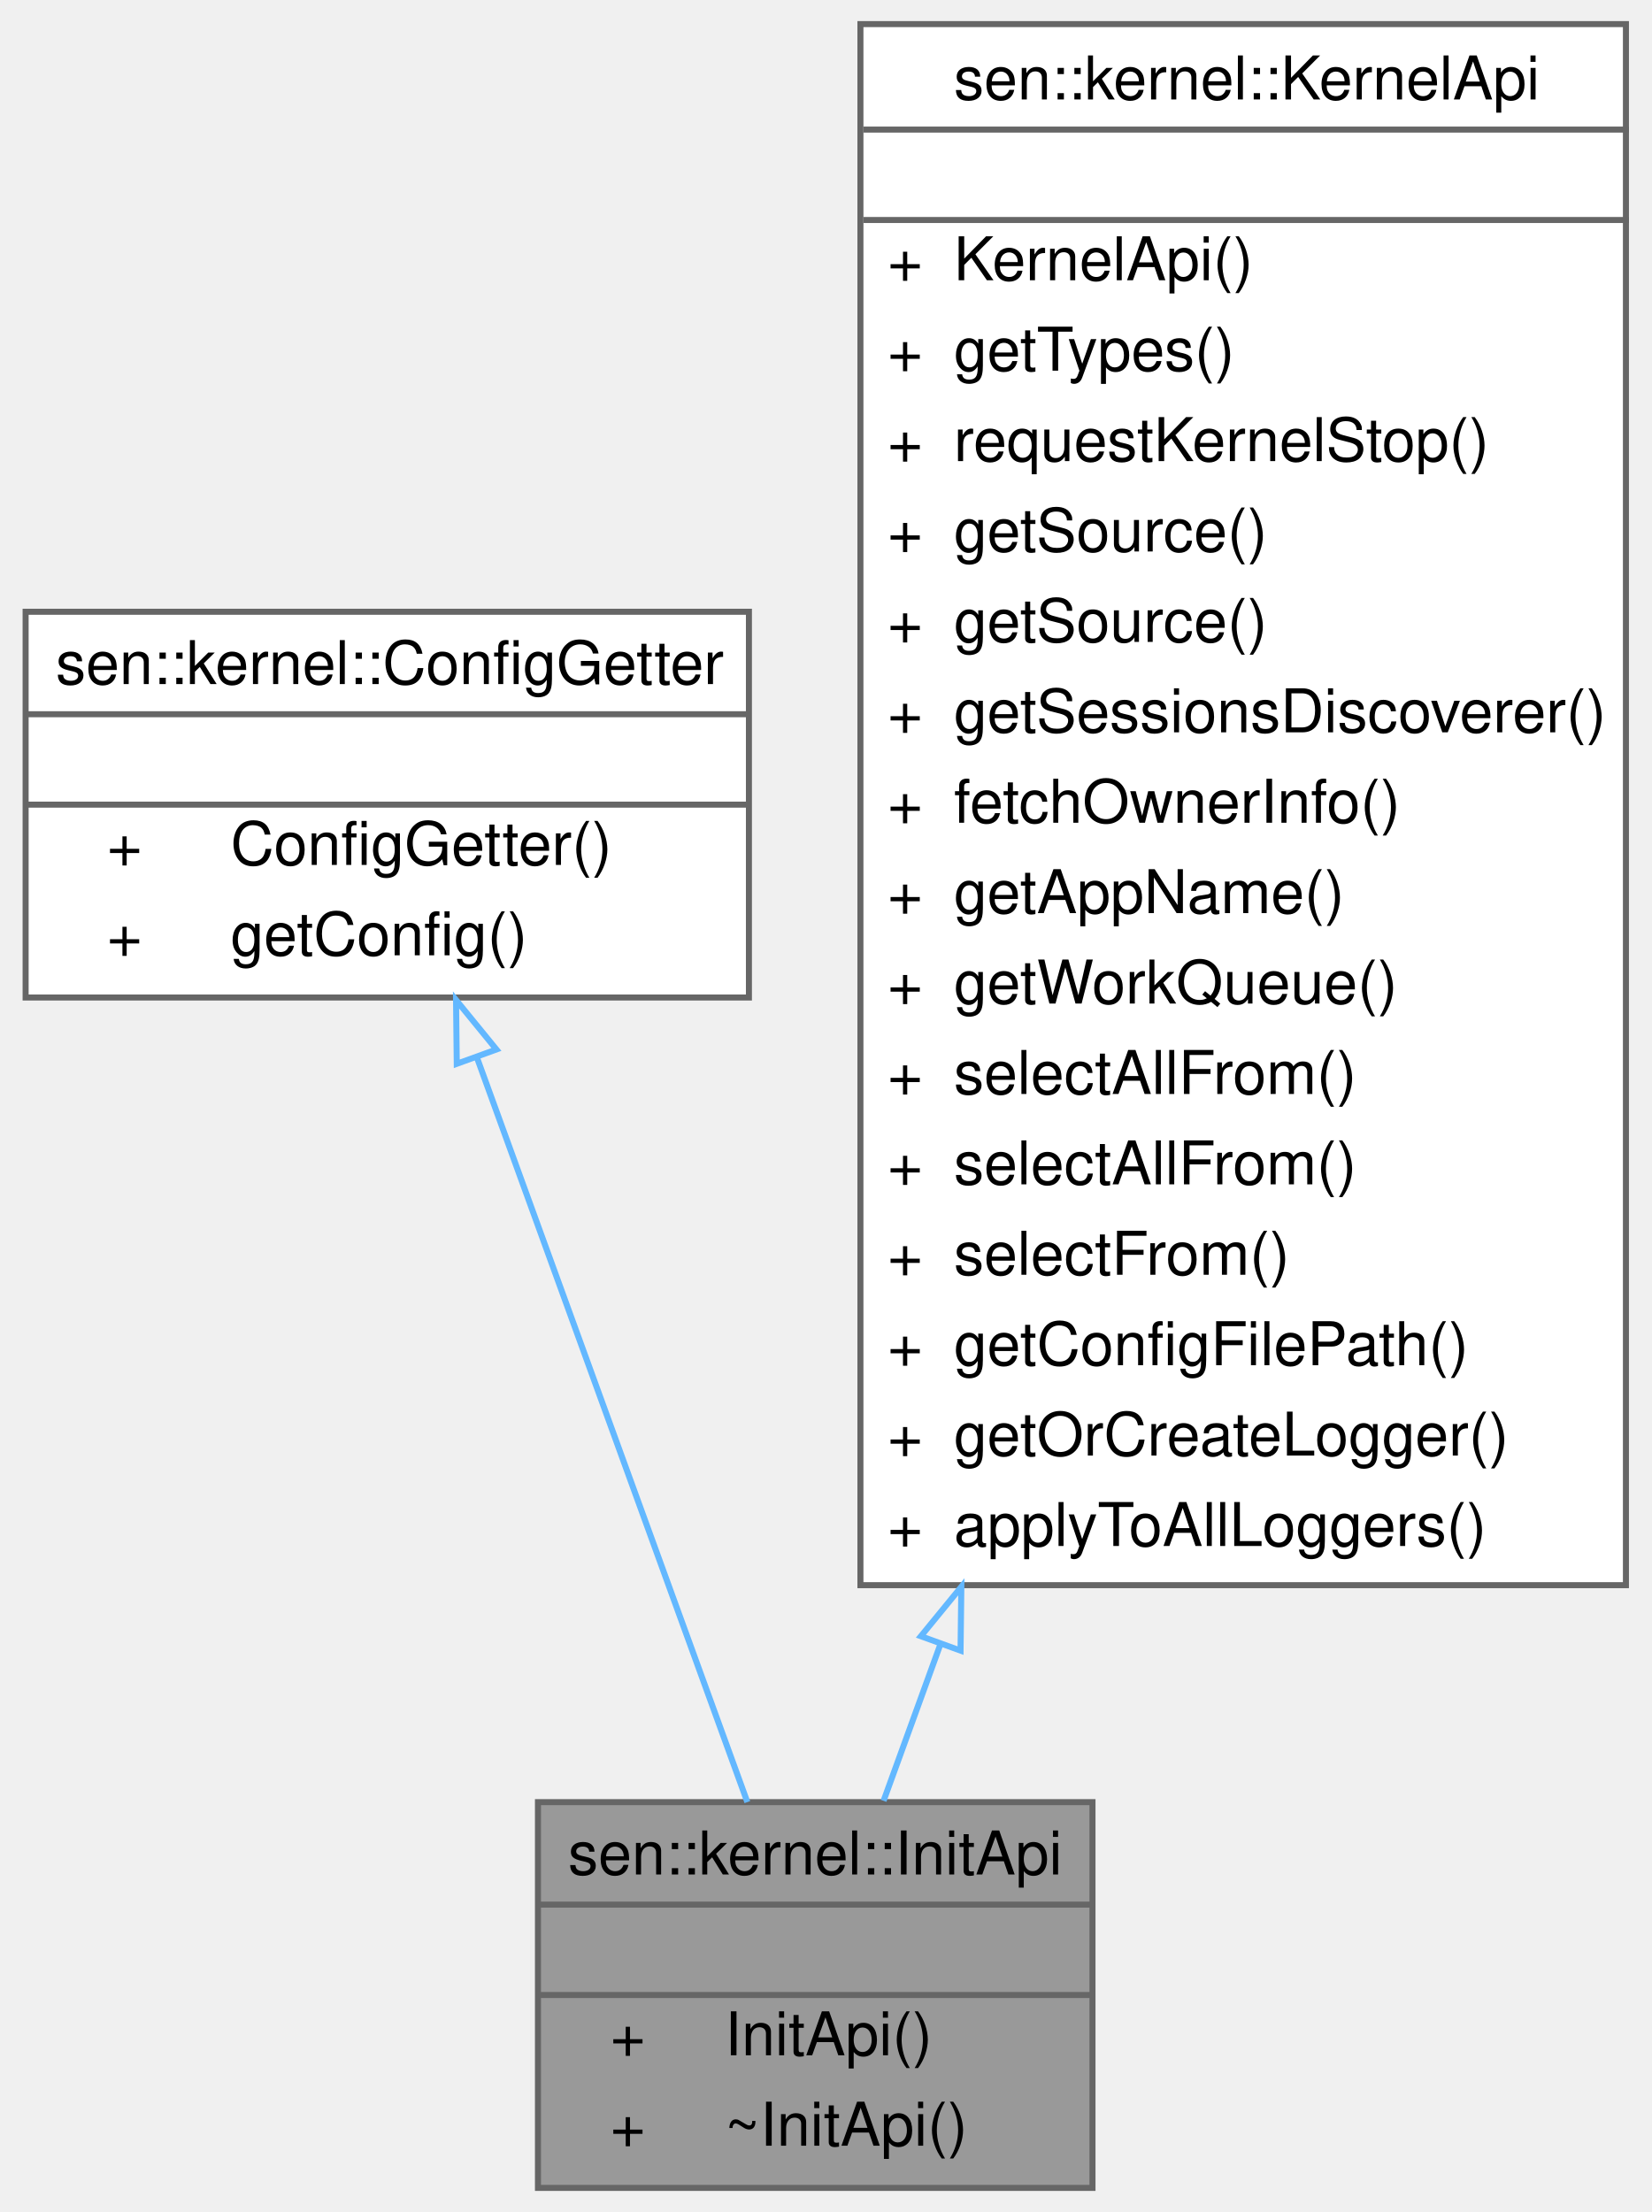
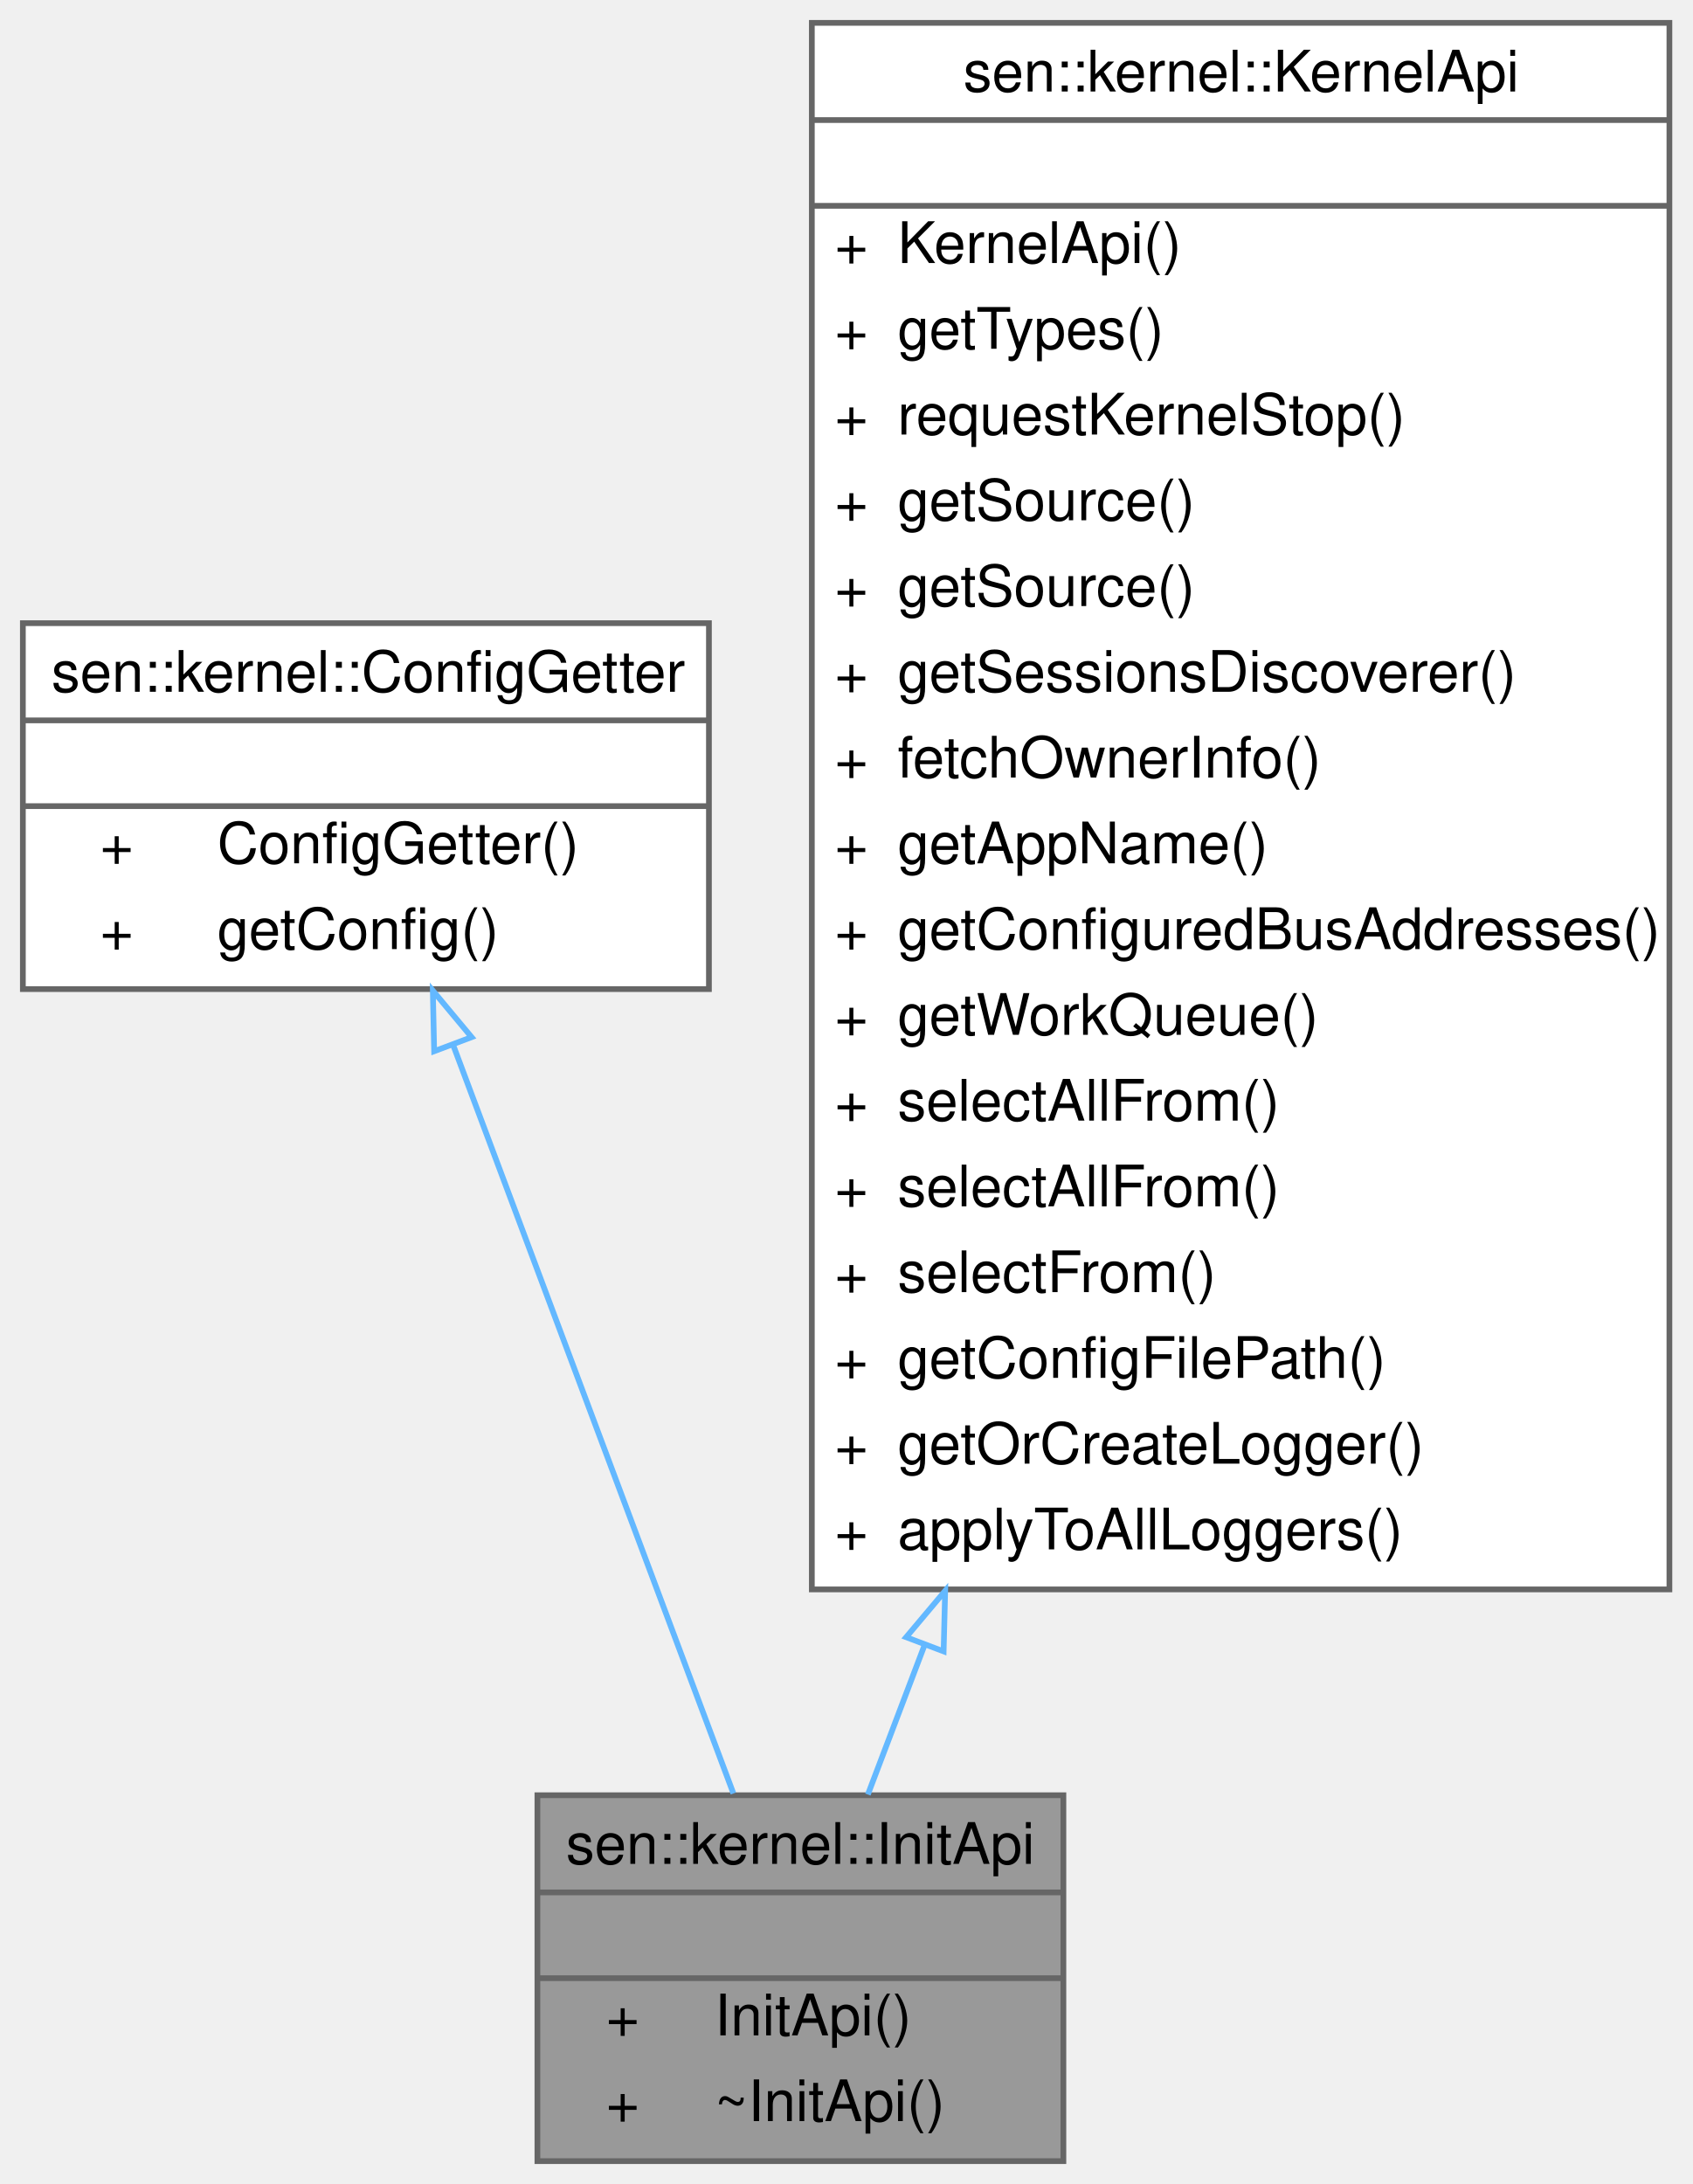
- <svg xmlns="http://www.w3.org/2000/svg" xmlns:xlink="http://www.w3.org/1999/xlink" width="274pt" height="367pt" viewBox="0.00 0.00 273.50 367.00">
-   <g id="graph0" class="graph" transform="scale(1 1) rotate(0) translate(4 363)">
+ <svg xmlns="http://www.w3.org/2000/svg" xmlns:xlink="http://www.w3.org/1999/xlink" width="296pt" height="382pt" viewBox="0.00 0.00 296.00 382.00">
+   <g id="graph0" class="graph" transform="scale(1 1) rotate(0) translate(4 378)">
    <g id="Node000001" class="node">
      <g id="a_Node000001">
        <a xlink:title="What can be done when initializing a component.">
-           <polygon fill="#999999" stroke="transparent" points="177,-64 85,-64 85,0 177,0 177,-64" />
-           <text text-anchor="start" x="90" y="-52" font-family="Helvetica,sans-Serif" font-size="10.00">sen::kernel::InitApi</text>
-           <text text-anchor="start" x="129" y="-37" font-family="Helvetica,sans-Serif" font-size="10.00"> </text>
-           <text text-anchor="start" x="97" y="-22" font-family="Helvetica,sans-Serif" font-size="10.00">+</text>
-           <text text-anchor="start" x="116" y="-22" font-family="Helvetica,sans-Serif" font-size="10.00">InitApi()</text>
-           <text text-anchor="start" x="97" y="-7" font-family="Helvetica,sans-Serif" font-size="10.00">+</text>
-           <text text-anchor="start" x="116" y="-7" font-family="Helvetica,sans-Serif" font-size="10.00">~InitApi()</text>
-           <polygon fill="#666666" stroke="#666666" points="85,-47 85,-47 177,-47 177,-47 85,-47" />
-           <polygon fill="#666666" stroke="#666666" points="85,-32 85,-32 177,-32 177,-32 85,-32" />
-           <polygon fill="none" stroke="#666666" points="85,0 85,-64 177,-64 177,0 85,0" />
+           <polygon fill="#999999" stroke="transparent" points="182,-64 90,-64 90,0 182,0 182,-64" />
+           <text text-anchor="start" x="95" y="-52" font-family="Helvetica,sans-Serif" font-size="10.00">sen::kernel::InitApi</text>
+           <text text-anchor="start" x="134" y="-37" font-family="Helvetica,sans-Serif" font-size="10.00"> </text>
+           <text text-anchor="start" x="102" y="-22" font-family="Helvetica,sans-Serif" font-size="10.00">+</text>
+           <text text-anchor="start" x="121" y="-22" font-family="Helvetica,sans-Serif" font-size="10.00">InitApi()</text>
+           <text text-anchor="start" x="102" y="-7" font-family="Helvetica,sans-Serif" font-size="10.00">+</text>
+           <text text-anchor="start" x="121" y="-7" font-family="Helvetica,sans-Serif" font-size="10.00">~InitApi()</text>
+           <polygon fill="#666666" stroke="#666666" points="90,-47 90,-47 182,-47 182,-47 90,-47" />
+           <polygon fill="#666666" stroke="#666666" points="90,-32 90,-32 182,-32 182,-32 90,-32" />
+           <polygon fill="none" stroke="#666666" points="90,0 90,-64 182,-64 182,0 90,0" />
        </a>
      </g>
    </g>
    <g id="Node000002" class="node">
      <g id="a_Node000002">
        <a xlink:href="classsen_1_1kernel_1_1_config_getter.html" target="_top" xlink:title="Allows for fetching configuration parameters.">
-           <polygon fill="white" stroke="transparent" points="120,-261.5 0,-261.5 0,-197.5 120,-197.5 120,-261.5" />
-           <text text-anchor="start" x="5" y="-249.5" font-family="Helvetica,sans-Serif" font-size="10.00">sen::kernel::ConfigGetter</text>
-           <text text-anchor="start" x="58" y="-234.5" font-family="Helvetica,sans-Serif" font-size="10.00"> </text>
-           <text text-anchor="start" x="13.5" y="-219.5" font-family="Helvetica,sans-Serif" font-size="10.00">+</text>
-           <text text-anchor="start" x="34" y="-219.5" font-family="Helvetica,sans-Serif" font-size="10.00">ConfigGetter()</text>
-           <text text-anchor="start" x="13.5" y="-204.5" font-family="Helvetica,sans-Serif" font-size="10.00">+</text>
-           <text text-anchor="start" x="34" y="-204.5" font-family="Helvetica,sans-Serif" font-size="10.00">getConfig()</text>
-           <polygon fill="#666666" stroke="#666666" points="0,-244.5 0,-244.5 120,-244.5 120,-244.5 0,-244.5" />
-           <polygon fill="#666666" stroke="#666666" points="0,-229.5 0,-229.5 120,-229.5 120,-229.5 0,-229.5" />
-           <polygon fill="none" stroke="#666666" points="0,-197.5 0,-261.5 120,-261.5 120,-197.5 0,-197.5" />
+           <polygon fill="white" stroke="transparent" points="120,-269 0,-269 0,-205 120,-205 120,-269" />
+           <text text-anchor="start" x="5" y="-257" font-family="Helvetica,sans-Serif" font-size="10.00">sen::kernel::ConfigGetter</text>
+           <text text-anchor="start" x="58" y="-242" font-family="Helvetica,sans-Serif" font-size="10.00"> </text>
+           <text text-anchor="start" x="13.5" y="-227" font-family="Helvetica,sans-Serif" font-size="10.00">+</text>
+           <text text-anchor="start" x="34" y="-227" font-family="Helvetica,sans-Serif" font-size="10.00">ConfigGetter()</text>
+           <text text-anchor="start" x="13.5" y="-212" font-family="Helvetica,sans-Serif" font-size="10.00">+</text>
+           <text text-anchor="start" x="34" y="-212" font-family="Helvetica,sans-Serif" font-size="10.00">getConfig()</text>
+           <polygon fill="#666666" stroke="#666666" points="0,-252 0,-252 120,-252 120,-252 0,-252" />
+           <polygon fill="#666666" stroke="#666666" points="0,-237 0,-237 120,-237 120,-237 0,-237" />
+           <polygon fill="none" stroke="#666666" points="0,-205 0,-269 120,-269 120,-205 0,-205" />
        </a>
      </g>
    </g>
    <g id="edge1_Node000001_Node000002" class="edge">
      <g id="a_edge1_Node000001_Node000002">
        <a xlink:title=" ">
-           <path fill="none" stroke="#63b8ff" d="M74.84,-187.64C88.22,-150.8 107.6,-97.44 119.74,-64.01" />
-           <polygon fill="none" stroke="#63b8ff" points="71.53,-186.5 71.41,-197.09 78.11,-188.88 71.53,-186.5" />
+           <path fill="none" stroke="#63b8ff" d="M75.22,-195.33C89.68,-156.72 111.11,-99.49 124.28,-64.31" />
+           <polygon fill="none" stroke="#63b8ff" points="71.94,-194.13 71.71,-204.73 78.49,-196.59 71.94,-194.13" />
        </a>
      </g>
    </g>
    <g id="Node000003" class="node">
      <g id="a_Node000003">
        <a xlink:href="classsen_1_1kernel_1_1_kernel_api.html" target="_top" xlink:title="User-facing kernel functions.">
-           <polygon fill="white" stroke="transparent" points="265.5,-359 138.5,-359 138.5,-100 265.5,-100 265.5,-359" />
-           <text text-anchor="start" x="154" y="-346.5" font-family="Helvetica,sans-Serif" font-size="10.00">sen::kernel::KernelApi</text>
-           <text text-anchor="start" x="200.5" y="-331.5" font-family="Helvetica,sans-Serif" font-size="10.00"> </text>
-           <text text-anchor="start" x="143" y="-316.5" font-family="Helvetica,sans-Serif" font-size="10.00">+</text>
-           <text text-anchor="start" x="154" y="-316.5" font-family="Helvetica,sans-Serif" font-size="10.00">KernelApi()</text>
-           <text text-anchor="start" x="143" y="-301.5" font-family="Helvetica,sans-Serif" font-size="10.00">+</text>
-           <text text-anchor="start" x="154" y="-301.5" font-family="Helvetica,sans-Serif" font-size="10.00">getTypes()</text>
-           <text text-anchor="start" x="143" y="-286.5" font-family="Helvetica,sans-Serif" font-size="10.00">+</text>
-           <text text-anchor="start" x="154" y="-286.5" font-family="Helvetica,sans-Serif" font-size="10.00">requestKernelStop()</text>
-           <text text-anchor="start" x="143" y="-271.5" font-family="Helvetica,sans-Serif" font-size="10.00">+</text>
-           <text text-anchor="start" x="154" y="-271.5" font-family="Helvetica,sans-Serif" font-size="10.00">getSource()</text>
-           <text text-anchor="start" x="143" y="-256.5" font-family="Helvetica,sans-Serif" font-size="10.00">+</text>
-           <text text-anchor="start" x="154" y="-256.5" font-family="Helvetica,sans-Serif" font-size="10.00">getSource()</text>
-           <text text-anchor="start" x="143" y="-241.5" font-family="Helvetica,sans-Serif" font-size="10.00">+</text>
-           <text text-anchor="start" x="154" y="-241.5" font-family="Helvetica,sans-Serif" font-size="10.00">getSessionsDiscoverer()</text>
-           <text text-anchor="start" x="143" y="-226.5" font-family="Helvetica,sans-Serif" font-size="10.00">+</text>
-           <text text-anchor="start" x="154" y="-226.5" font-family="Helvetica,sans-Serif" font-size="10.00">fetchOwnerInfo()</text>
-           <text text-anchor="start" x="143" y="-211.5" font-family="Helvetica,sans-Serif" font-size="10.00">+</text>
-           <text text-anchor="start" x="154" y="-211.5" font-family="Helvetica,sans-Serif" font-size="10.00">getAppName()</text>
-           <text text-anchor="start" x="143" y="-196.5" font-family="Helvetica,sans-Serif" font-size="10.00">+</text>
-           <text text-anchor="start" x="154" y="-196.5" font-family="Helvetica,sans-Serif" font-size="10.00">getWorkQueue()</text>
-           <text text-anchor="start" x="143" y="-181.5" font-family="Helvetica,sans-Serif" font-size="10.00">+</text>
-           <text text-anchor="start" x="154" y="-181.5" font-family="Helvetica,sans-Serif" font-size="10.00">selectAllFrom()</text>
-           <text text-anchor="start" x="143" y="-166.5" font-family="Helvetica,sans-Serif" font-size="10.00">+</text>
-           <text text-anchor="start" x="154" y="-166.5" font-family="Helvetica,sans-Serif" font-size="10.00">selectAllFrom()</text>
-           <text text-anchor="start" x="143" y="-151.5" font-family="Helvetica,sans-Serif" font-size="10.00">+</text>
-           <text text-anchor="start" x="154" y="-151.5" font-family="Helvetica,sans-Serif" font-size="10.00">selectFrom()</text>
-           <text text-anchor="start" x="143" y="-136.5" font-family="Helvetica,sans-Serif" font-size="10.00">+</text>
-           <text text-anchor="start" x="154" y="-136.5" font-family="Helvetica,sans-Serif" font-size="10.00">getConfigFilePath()</text>
-           <text text-anchor="start" x="143" y="-121.5" font-family="Helvetica,sans-Serif" font-size="10.00">+</text>
-           <text text-anchor="start" x="154" y="-121.5" font-family="Helvetica,sans-Serif" font-size="10.00">getOrCreateLogger()</text>
-           <text text-anchor="start" x="143" y="-106.5" font-family="Helvetica,sans-Serif" font-size="10.00">+</text>
-           <text text-anchor="start" x="154" y="-106.5" font-family="Helvetica,sans-Serif" font-size="10.00">applyToAllLoggers()</text>
-           <polygon fill="#666666" stroke="#666666" points="139,-341.5 139,-341.5 266,-341.5 266,-341.5 139,-341.5" />
-           <polygon fill="#666666" stroke="#666666" points="139,-326.5 139,-326.5 266,-326.5 266,-326.5 139,-326.5" />
-           <polygon fill="none" stroke="#666666" points="138.5,-100 138.5,-359 265.5,-359 265.5,-100 138.5,-100" />
+           <polygon fill="white" stroke="transparent" points="288,-374 138,-374 138,-100 288,-100 288,-374" />
+           <text text-anchor="start" x="164.5" y="-362" font-family="Helvetica,sans-Serif" font-size="10.00">sen::kernel::KernelApi</text>
+           <text text-anchor="start" x="211" y="-347" font-family="Helvetica,sans-Serif" font-size="10.00"> </text>
+           <text text-anchor="start" x="142" y="-332" font-family="Helvetica,sans-Serif" font-size="10.00">+</text>
+           <text text-anchor="start" x="153" y="-332" font-family="Helvetica,sans-Serif" font-size="10.00">KernelApi()</text>
+           <text text-anchor="start" x="142" y="-317" font-family="Helvetica,sans-Serif" font-size="10.00">+</text>
+           <text text-anchor="start" x="153" y="-317" font-family="Helvetica,sans-Serif" font-size="10.00">getTypes()</text>
+           <text text-anchor="start" x="142" y="-302" font-family="Helvetica,sans-Serif" font-size="10.00">+</text>
+           <text text-anchor="start" x="153" y="-302" font-family="Helvetica,sans-Serif" font-size="10.00">requestKernelStop()</text>
+           <text text-anchor="start" x="142" y="-287" font-family="Helvetica,sans-Serif" font-size="10.00">+</text>
+           <text text-anchor="start" x="153" y="-287" font-family="Helvetica,sans-Serif" font-size="10.00">getSource()</text>
+           <text text-anchor="start" x="142" y="-272" font-family="Helvetica,sans-Serif" font-size="10.00">+</text>
+           <text text-anchor="start" x="153" y="-272" font-family="Helvetica,sans-Serif" font-size="10.00">getSource()</text>
+           <text text-anchor="start" x="142" y="-257" font-family="Helvetica,sans-Serif" font-size="10.00">+</text>
+           <text text-anchor="start" x="153" y="-257" font-family="Helvetica,sans-Serif" font-size="10.00">getSessionsDiscoverer()</text>
+           <text text-anchor="start" x="142" y="-242" font-family="Helvetica,sans-Serif" font-size="10.00">+</text>
+           <text text-anchor="start" x="153" y="-242" font-family="Helvetica,sans-Serif" font-size="10.00">fetchOwnerInfo()</text>
+           <text text-anchor="start" x="142" y="-227" font-family="Helvetica,sans-Serif" font-size="10.00">+</text>
+           <text text-anchor="start" x="153" y="-227" font-family="Helvetica,sans-Serif" font-size="10.00">getAppName()</text>
+           <text text-anchor="start" x="142" y="-212" font-family="Helvetica,sans-Serif" font-size="10.00">+</text>
+           <text text-anchor="start" x="153" y="-212" font-family="Helvetica,sans-Serif" font-size="10.00">getConfiguredBusAddresses()</text>
+           <text text-anchor="start" x="142" y="-197" font-family="Helvetica,sans-Serif" font-size="10.00">+</text>
+           <text text-anchor="start" x="153" y="-197" font-family="Helvetica,sans-Serif" font-size="10.00">getWorkQueue()</text>
+           <text text-anchor="start" x="142" y="-182" font-family="Helvetica,sans-Serif" font-size="10.00">+</text>
+           <text text-anchor="start" x="153" y="-182" font-family="Helvetica,sans-Serif" font-size="10.00">selectAllFrom()</text>
+           <text text-anchor="start" x="142" y="-167" font-family="Helvetica,sans-Serif" font-size="10.00">+</text>
+           <text text-anchor="start" x="153" y="-167" font-family="Helvetica,sans-Serif" font-size="10.00">selectAllFrom()</text>
+           <text text-anchor="start" x="142" y="-152" font-family="Helvetica,sans-Serif" font-size="10.00">+</text>
+           <text text-anchor="start" x="153" y="-152" font-family="Helvetica,sans-Serif" font-size="10.00">selectFrom()</text>
+           <text text-anchor="start" x="142" y="-137" font-family="Helvetica,sans-Serif" font-size="10.00">+</text>
+           <text text-anchor="start" x="153" y="-137" font-family="Helvetica,sans-Serif" font-size="10.00">getConfigFilePath()</text>
+           <text text-anchor="start" x="142" y="-122" font-family="Helvetica,sans-Serif" font-size="10.00">+</text>
+           <text text-anchor="start" x="153" y="-122" font-family="Helvetica,sans-Serif" font-size="10.00">getOrCreateLogger()</text>
+           <text text-anchor="start" x="142" y="-107" font-family="Helvetica,sans-Serif" font-size="10.00">+</text>
+           <text text-anchor="start" x="153" y="-107" font-family="Helvetica,sans-Serif" font-size="10.00">applyToAllLoggers()</text>
+           <polygon fill="#666666" stroke="#666666" points="138,-357 138,-357 288,-357 288,-357 138,-357" />
+           <polygon fill="#666666" stroke="#666666" points="138,-342 138,-342 288,-342 288,-342 138,-342" />
+           <polygon fill="none" stroke="#666666" points="138,-100 138,-374 288,-374 288,-100 138,-100" />
        </a>
      </g>
    </g>
    <g id="edge2_Node000001_Node000003" class="edge">
      <g id="a_edge2_Node000001_Node000003">
        <a xlink:title=" ">
-           <path fill="none" stroke="#63b8ff" d="M151.75,-90.14C148.34,-80.74 145.15,-71.95 142.34,-64.22" />
-           <polygon fill="none" stroke="#63b8ff" points="148.53,-91.53 155.24,-99.73 155.11,-89.14 148.53,-91.53" />
+           <path fill="none" stroke="#63b8ff" d="M157.66,-90.11C154.08,-80.66 150.74,-71.85 147.8,-64.12" />
+           <polygon fill="none" stroke="#63b8ff" points="154.5,-91.64 161.32,-99.75 161.05,-89.16 154.5,-91.64" />
        </a>
      </g>
    </g>
  </g>
</svg>
